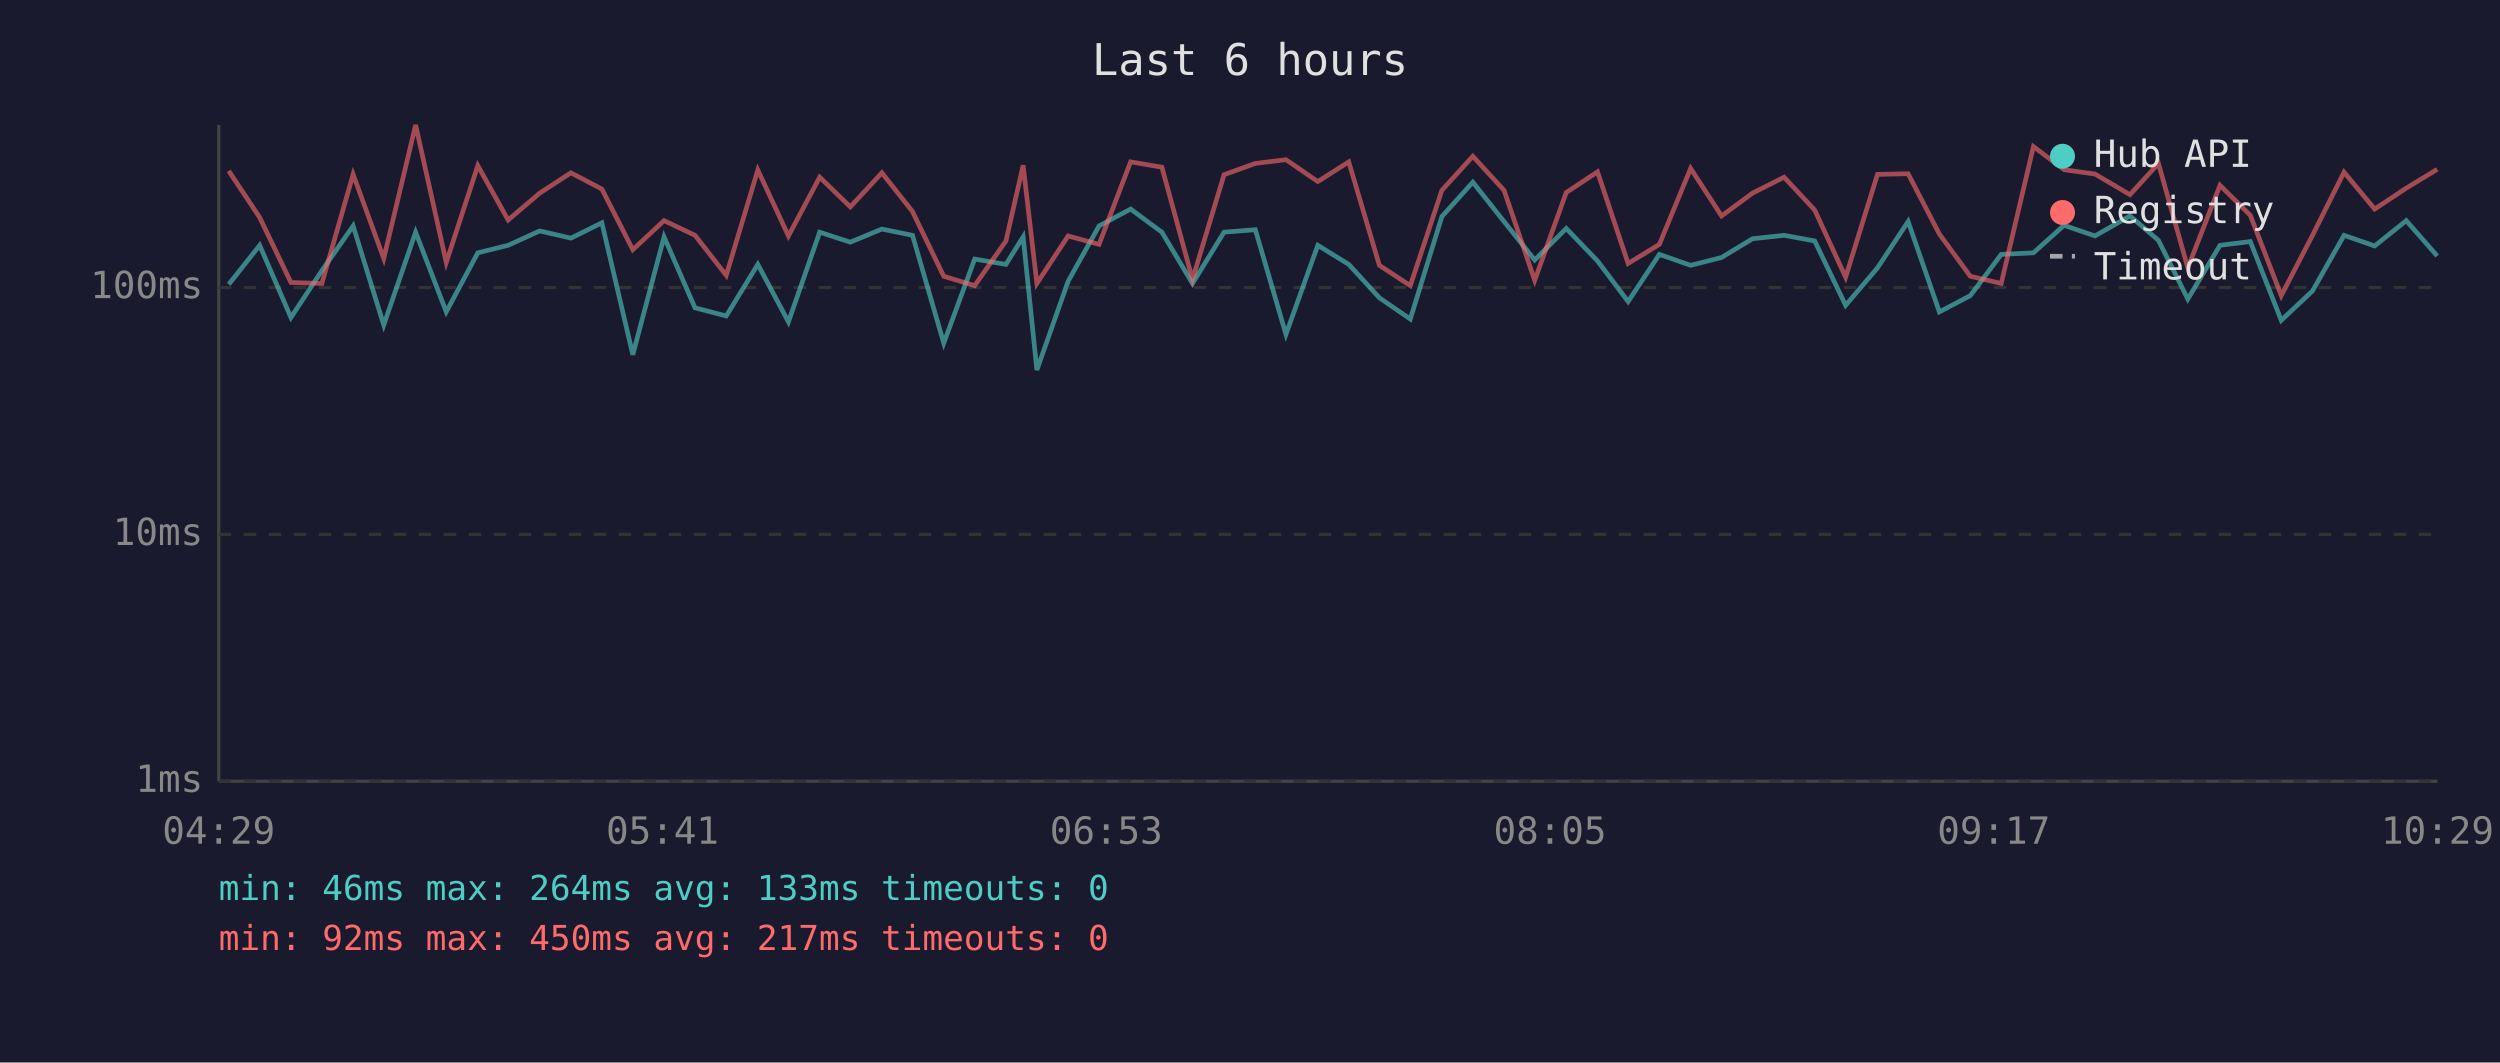
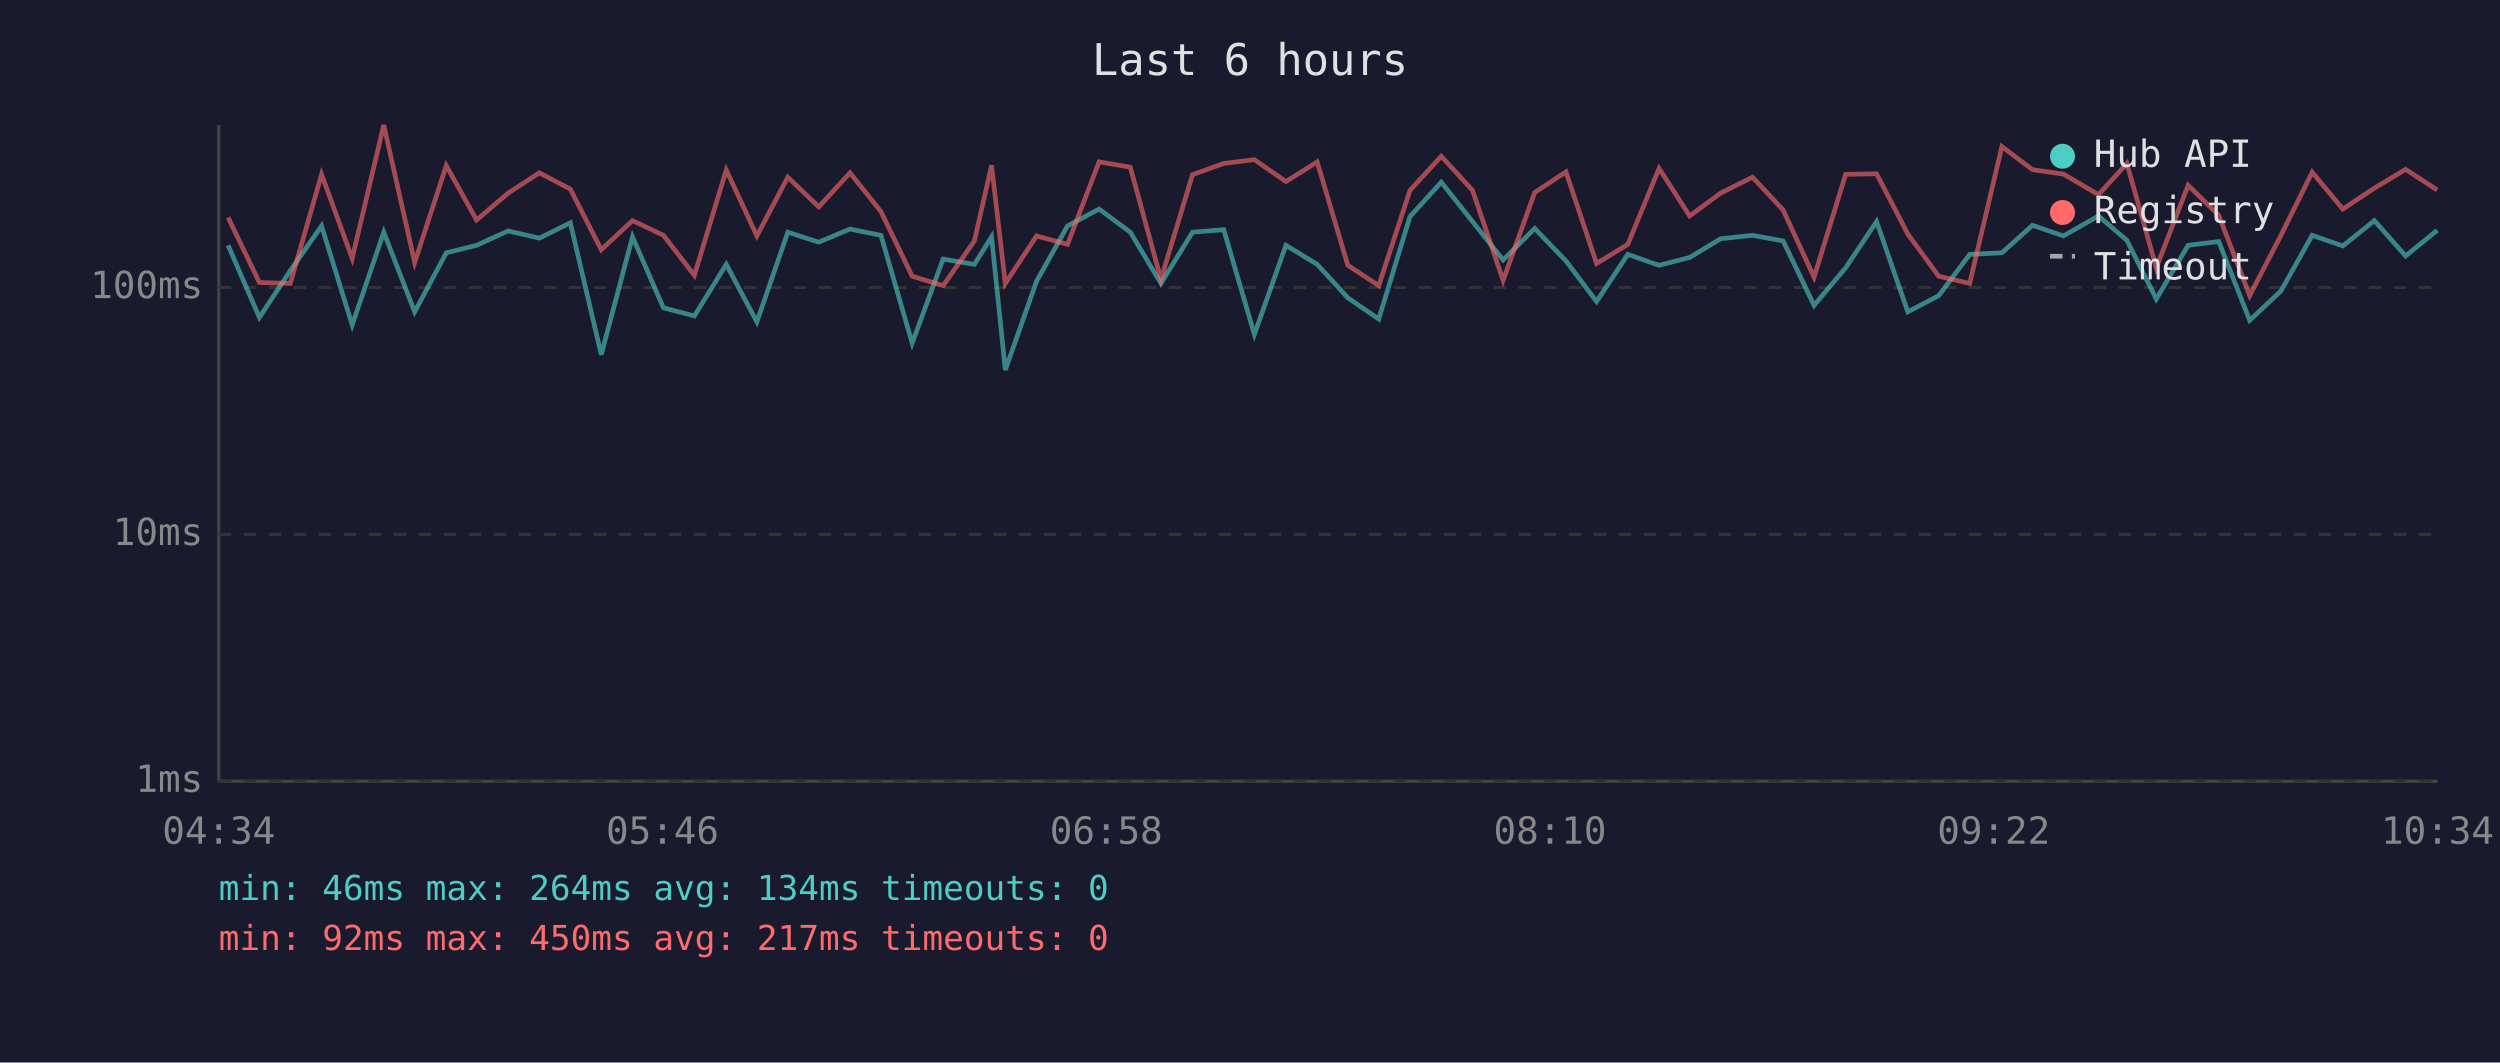
<svg xmlns="http://www.w3.org/2000/svg" viewBox="0 0 800 340" font-family="monospace" font-size="12">
  <rect width="800" height="340" fill="#1a1a2e" />
  <text x="400" y="24" fill="#e0e0e0" font-size="14" text-anchor="middle">Last 6 hours</text>
  <line x1="70" y1="40" x2="70" y2="250" stroke="#444" stroke-width="1" />
  <line x1="70" y1="250" x2="780" y2="250" stroke="#444" stroke-width="1" />
  <line x1="70" y1="250" x2="780" y2="250" stroke="#333" stroke-width="1" stroke-dasharray="4" />
  <text x="65" y="250" fill="#888" text-anchor="end" dominant-baseline="middle">1ms</text>
  <line x1="70" y1="171" x2="780" y2="171" stroke="#333" stroke-width="1" stroke-dasharray="4" />
  <text x="65" y="171" fill="#888" text-anchor="end" dominant-baseline="middle">10ms</text>
  <line x1="70" y1="92" x2="780" y2="92" stroke="#333" stroke-width="1" stroke-dasharray="4" />
  <text x="65" y="92" fill="#888" text-anchor="end" dominant-baseline="middle">100ms</text>
-   <text x="70" y="270" fill="#888" text-anchor="middle">04:29</text>
-   <text x="212" y="270" fill="#888" text-anchor="middle">05:41</text>
-   <text x="354" y="270" fill="#888" text-anchor="middle">06:53</text>
-   <text x="496" y="270" fill="#888" text-anchor="middle">08:05</text>
-   <text x="638" y="270" fill="#888" text-anchor="middle">09:17</text>
-   <text x="780" y="270" fill="#888" text-anchor="middle">10:29</text>
-   <polyline points="73.2,91.0 83.1,78.5 93.1,101.6 103.0,86.6 113.0,72.3 122.8,104.0 133.0,74.3 142.8,99.8 152.9,80.9 162.6,78.5 172.7,73.9 182.7,76.2 192.6,71.3 202.5,113.5 212.5,75.8 222.4,98.5 232.4,101.1 242.5,84.6 252.3,103.0 262.3,74.3 272.1,77.5 282.2,73.3 292.0,75.3 302.0,109.8 311.9,82.9 321.9,84.6 327.4,75.8 331.8,118.4 341.8,90.0 351.7,72.3 361.8,66.9 371.8,74.3 381.6,90.7 391.7,74.3 401.7,73.5 411.5,107.0 421.7,78.5 431.6,84.6 441.4,95.3 451.3,102.1 461.4,69.3 471.3,58.3 481.3,70.9 491.1,83.2 501.2,73.1 511.2,83.5 521.0,96.5 531.0,81.4 541.0,84.9 550.9,82.4 560.8,76.4 570.9,75.3 580.7,77.1 590.6,97.7 600.8,85.7 610.6,70.9 620.6,99.8 630.5,94.6 640.4,81.4 650.7,80.9 660.5,72.1 670.4,75.5 681.6,69.1 690.7,76.9 700.1,95.7 710.4,78.5 720.1,77.3 730.0,102.5 740.0,93.1 750.1,75.3 759.9,78.7 770.0,70.6 779.9,81.9" fill="none" stroke="#4ecdc4" stroke-width="1.5" opacity="0.6" />
-   <polyline points="73.2,54.7 83.1,69.6 93.1,90.4 103.0,90.7 113.0,55.8 122.8,82.7 133.0,40.0 142.8,84.0 152.9,53.0 162.6,70.4 172.7,61.8 182.7,55.3 192.6,60.5 202.5,79.9 212.5,70.6 222.4,75.3 232.4,88.1 242.5,54.4 252.3,75.5 262.3,56.7 272.1,66.2 282.2,55.3 292.0,67.7 302.0,88.4 311.9,91.4 321.9,77.1 327.4,52.9 331.8,90.7 341.8,75.5 351.7,78.2 361.8,51.8 371.8,53.5 381.6,89.4 391.7,55.9 401.7,52.3 411.5,51.1 421.7,58.1 431.6,51.8 441.4,84.9 451.3,91.4 461.4,60.9 471.3,50.0 481.3,60.9 491.1,89.7 501.2,61.6 511.2,55.0 521.0,84.3 531.0,78.2 541.0,53.9 550.9,69.1 560.8,61.8 570.9,56.7 580.7,67.2 590.6,88.7 600.8,55.8 610.6,55.6 620.6,74.9 630.5,88.4 640.4,90.7 650.7,46.9 660.5,54.3 670.4,55.7 681.6,62.3 690.7,52.3 700.1,85.7 710.4,59.3 720.1,68.9 730.0,94.6 740.0,75.3 750.1,55.1 759.9,66.9 770.0,60.2 779.9,54.2" fill="none" stroke="#ff6b6b" stroke-width="1.5" opacity="0.6" />
+   <text x="70" y="270" fill="#888" text-anchor="middle">04:34</text>
+   <text x="212" y="270" fill="#888" text-anchor="middle">05:46</text>
+   <text x="354" y="270" fill="#888" text-anchor="middle">06:58</text>
+   <text x="496" y="270" fill="#888" text-anchor="middle">08:10</text>
+   <text x="638" y="270" fill="#888" text-anchor="middle">09:22</text>
+   <text x="780" y="270" fill="#888" text-anchor="middle">10:34</text>
+   <polyline points="73.0,78.5 83.0,101.6 92.9,86.6 102.9,72.3 112.7,104.0 122.8,74.3 132.7,99.8 142.8,80.9 152.5,78.5 162.6,73.9 172.6,76.2 182.5,71.3 192.4,113.5 202.4,75.8 212.3,98.5 222.2,101.1 232.4,84.6 242.2,103.0 252.1,74.3 262.0,77.5 272.0,73.3 281.9,75.3 291.9,109.8 301.8,82.9 311.8,84.6 317.3,75.8 321.7,118.4 331.7,90.0 341.6,72.3 351.7,66.9 361.7,74.3 371.5,90.7 381.6,74.3 391.6,73.5 401.4,107.0 411.5,78.5 421.5,84.6 431.3,95.3 441.2,102.1 451.2,69.3 461.2,58.3 471.2,70.9 481.0,83.2 491.1,73.1 501.1,83.5 510.9,96.5 520.9,81.4 530.9,84.9 540.7,82.4 550.6,76.4 560.8,75.3 570.6,77.1 580.5,97.7 590.6,85.7 600.5,70.9 610.5,99.8 620.4,94.6 630.3,81.4 640.6,80.9 650.4,72.1 660.3,75.5 671.5,69.1 680.6,76.9 690.0,95.7 700.2,78.5 710.0,77.3 719.9,102.5 729.9,93.1 739.9,75.3 749.7,78.7 759.8,70.6 769.8,81.9 779.9,73.7" fill="none" stroke="#4ecdc4" stroke-width="1.5" opacity="0.6" />
+   <polyline points="73.0,69.6 83.0,90.4 92.9,90.7 102.9,55.8 112.7,82.7 122.8,40.0 132.7,84.0 142.8,53.0 152.5,70.4 162.6,61.8 172.6,55.3 182.5,60.5 192.4,79.9 202.4,70.6 212.3,75.3 222.2,88.1 232.4,54.4 242.2,75.5 252.1,56.7 262.0,66.2 272.0,55.3 281.9,67.7 291.9,88.4 301.8,91.4 311.8,77.1 317.3,52.9 321.7,90.7 331.7,75.5 341.6,78.2 351.7,51.8 361.7,53.5 371.5,89.4 381.6,55.9 391.6,52.3 401.4,51.1 411.5,58.1 421.5,51.8 431.3,84.9 441.2,91.4 451.2,60.9 461.2,50.0 471.2,60.9 481.0,89.7 491.1,61.6 501.1,55.0 510.9,84.3 520.9,78.2 530.9,53.9 540.7,69.1 550.6,61.8 560.8,56.7 570.6,67.2 580.5,88.7 590.6,55.8 600.5,55.6 610.5,74.9 620.4,88.4 630.3,90.7 640.6,46.9 650.4,54.3 660.3,55.7 671.5,62.3 680.6,52.3 690.0,85.7 700.2,59.3 710.0,68.9 719.9,94.6 729.9,75.3 739.9,55.1 749.7,66.9 759.8,60.2 769.8,54.2 779.9,60.8" fill="none" stroke="#ff6b6b" stroke-width="1.5" opacity="0.6" />
  <circle cx="660" cy="50" r="4" fill="#4ecdc4" />
  <text x="670" y="50" fill="#e0e0e0" dominant-baseline="middle">Hub API</text>
  <circle cx="660" cy="68" r="4" fill="#ff6b6b" />
  <text x="670" y="68" fill="#e0e0e0" dominant-baseline="middle">Registry</text>
  <line x1="656" y1="82" x2="664" y2="82" stroke="#e0e0e0" stroke-width="1.5" stroke-dasharray="4,3" opacity="0.7" />
  <text x="670" y="86" fill="#e0e0e0" dominant-baseline="middle">Timeout</text>
-   <text x="70" y="288" fill="#4ecdc4" font-size="11">min: 46ms  max: 264ms  avg: 133ms  timeouts: 0</text>
+   <text x="70" y="288" fill="#4ecdc4" font-size="11">min: 46ms  max: 264ms  avg: 134ms  timeouts: 0</text>
  <text x="70" y="304" fill="#ff6b6b" font-size="11">min: 92ms  max: 450ms  avg: 217ms  timeouts: 0</text>
</svg>
